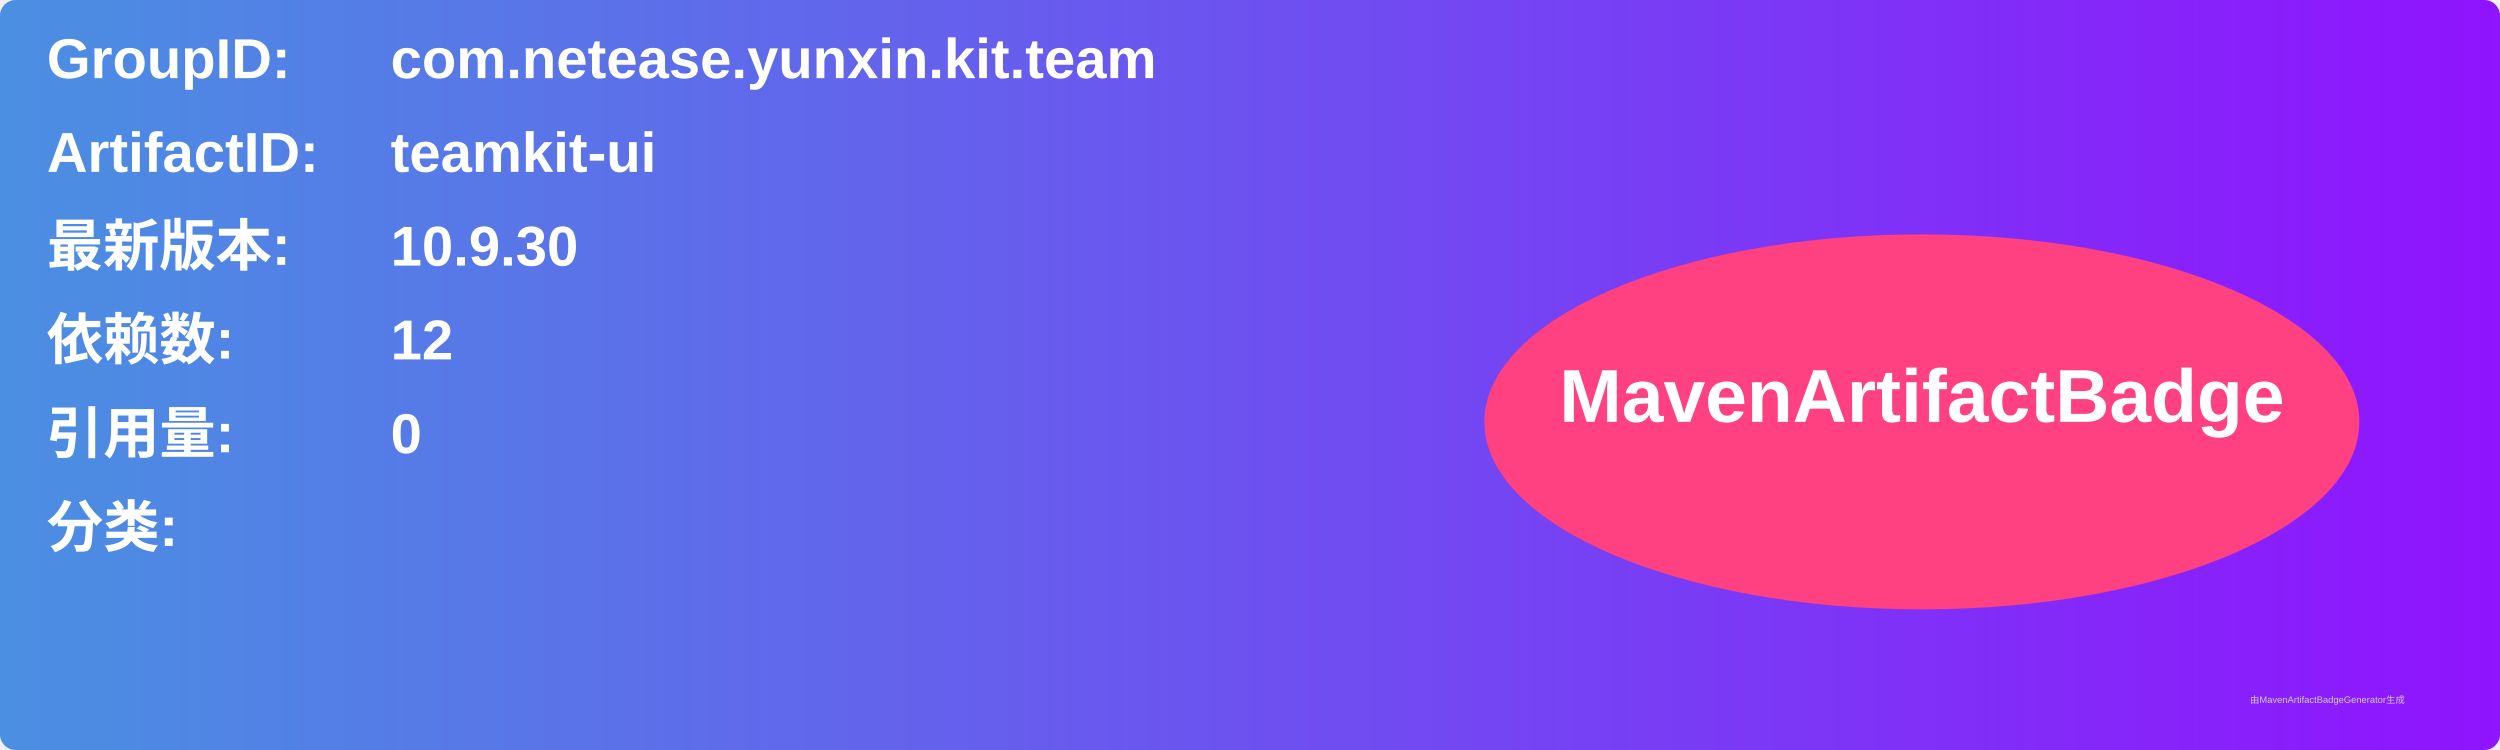
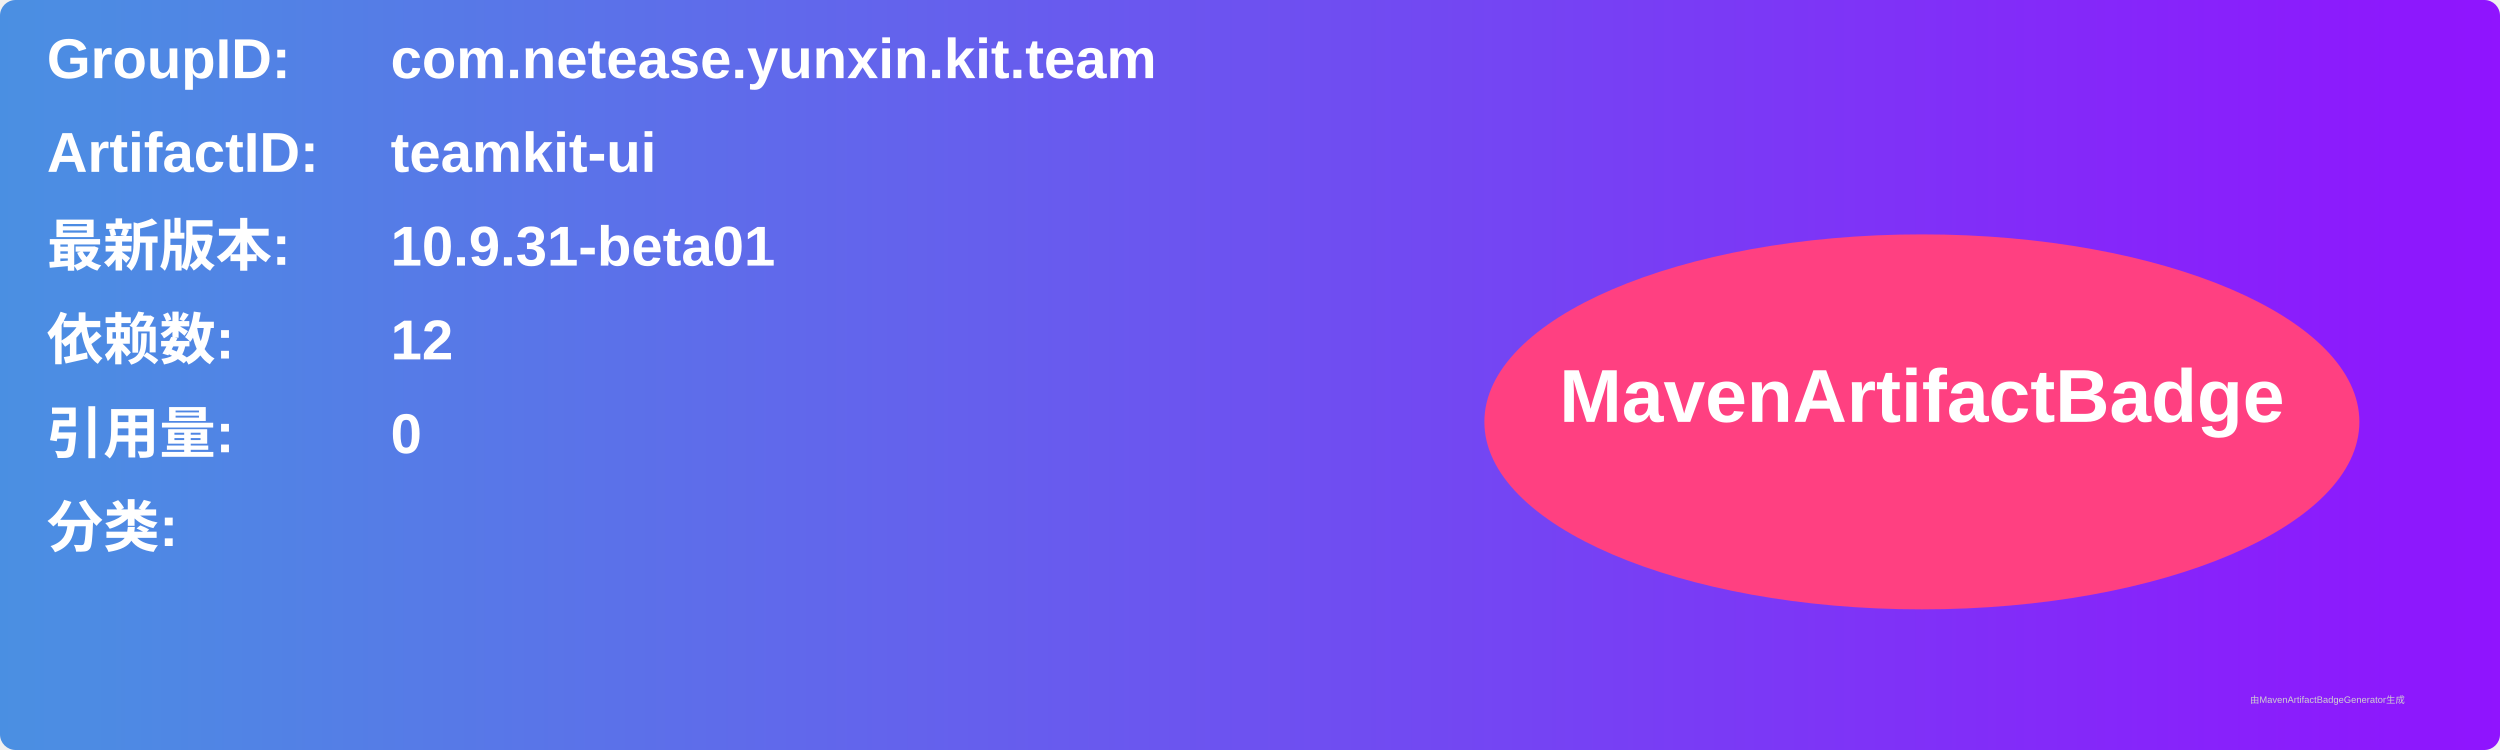
<svg xmlns="http://www.w3.org/2000/svg" width="800" height="240" viewBox="0 0 800 240">
  <linearGradient id="grad" x1="0%" y1="0%" x2="100%" y2="0%">
    <stop offset="0%" stop-color="#4a90e2" />
    <stop offset="100%" stop-color="#9013fe" />
  </linearGradient>
  <rect width="100%" height="100%" rx="5" ry="5" fill="url(#grad)" />
  <g transform="translate(15, 15)">
    <text x="0" y="10" font-family="Arial" font-size="18" fill="white" font-weight="bold" width="260">GroupID:</text>
    <text x="110" y="10" font-family="Arial" font-size="18" fill="white" font-weight="bold" width="460">com.netease.yunxin.kit.team</text>
    <text x="0" y="40" font-family="Arial" font-size="18" fill="white" font-weight="bold" width="260">ArtifactID:</text>
    <text x="110" y="40" font-family="Arial" font-size="18" fill="white" font-weight="bold" width="460">teamkit-ui</text>
    <text x="0" y="70" font-family="Arial" font-size="18" fill="white" font-weight="bold">最新版本:</text>
    <text x="110" y="70" font-family="Arial" font-size="18" fill="white" font-weight="bold">
-       <tspan font-weight="bold">10.9.30</tspan>
+       <tspan font-weight="bold">10.9.31-beta01</tspan>
    </text>
    <text x="0" y="100" font-family="Arial" font-size="18" fill="white" font-weight="bold">依赖数: </text>
    <text x="110" y="100" font-family="Arial" font-size="18" fill="white">
      <tspan font-weight="bold">12</tspan>
    </text>
    <text x="0" y="130" font-family="Arial" font-size="18" fill="white" font-weight="bold">引用量: </text>
    <text x="110" y="130" font-family="Arial" font-size="18" fill="white">
      <tspan font-weight="bold">0</tspan>
    </text>
    <text x="0" y="160" font-family="Arial" font-size="18" fill="white" font-weight="bold">分类:</text>
    <text x="10" y="190" font-family="Arial" font-size="10" fill="white">
      <tspan font-weight="bold" />
    </text>
    <ellipse cx="600" cy="120" rx="140" ry="60" fill="#ff4081" />
    <text x="600" y="120" text-anchor="middle" font-family="Arial" font-size="24" fill="white" font-weight="bold">MavenArtifactBadge</text>
  </g>
  <text x="720" y="225" font-family="Arial" font-size="3" fill="#d0d0d0">由MavenArtifactBadgeGenerator生成</text>
</svg>
